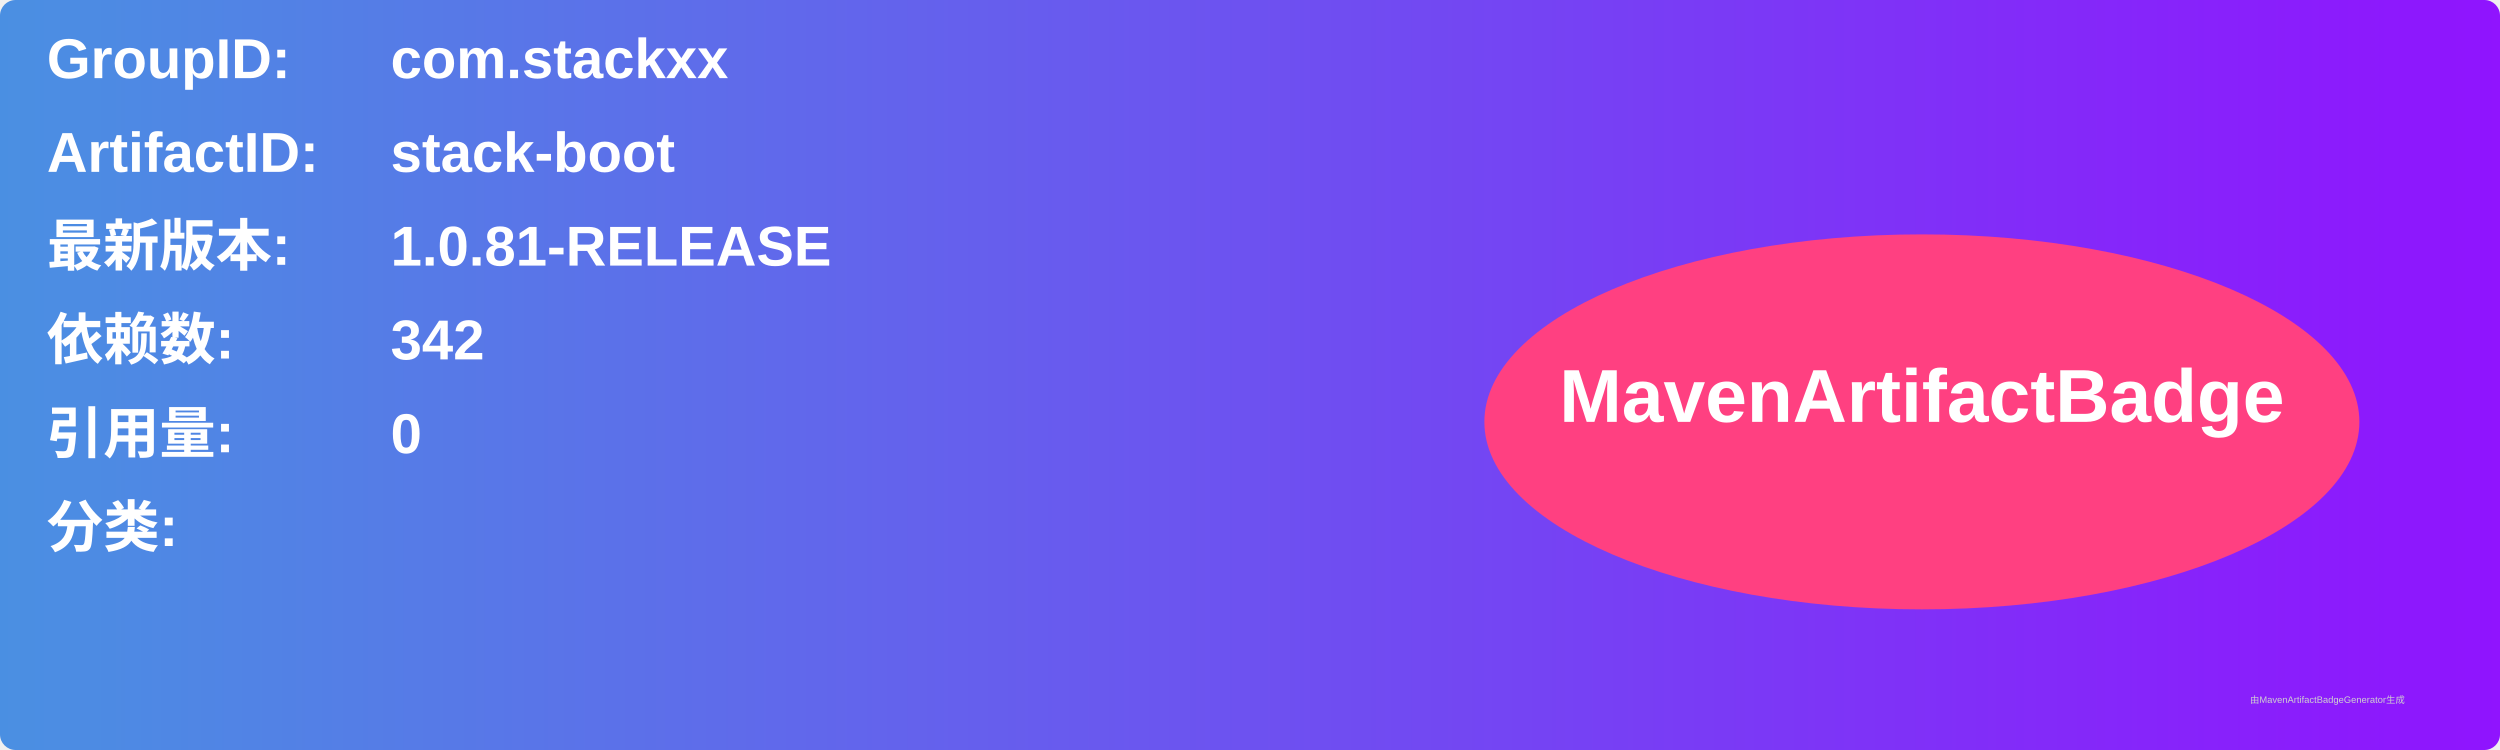
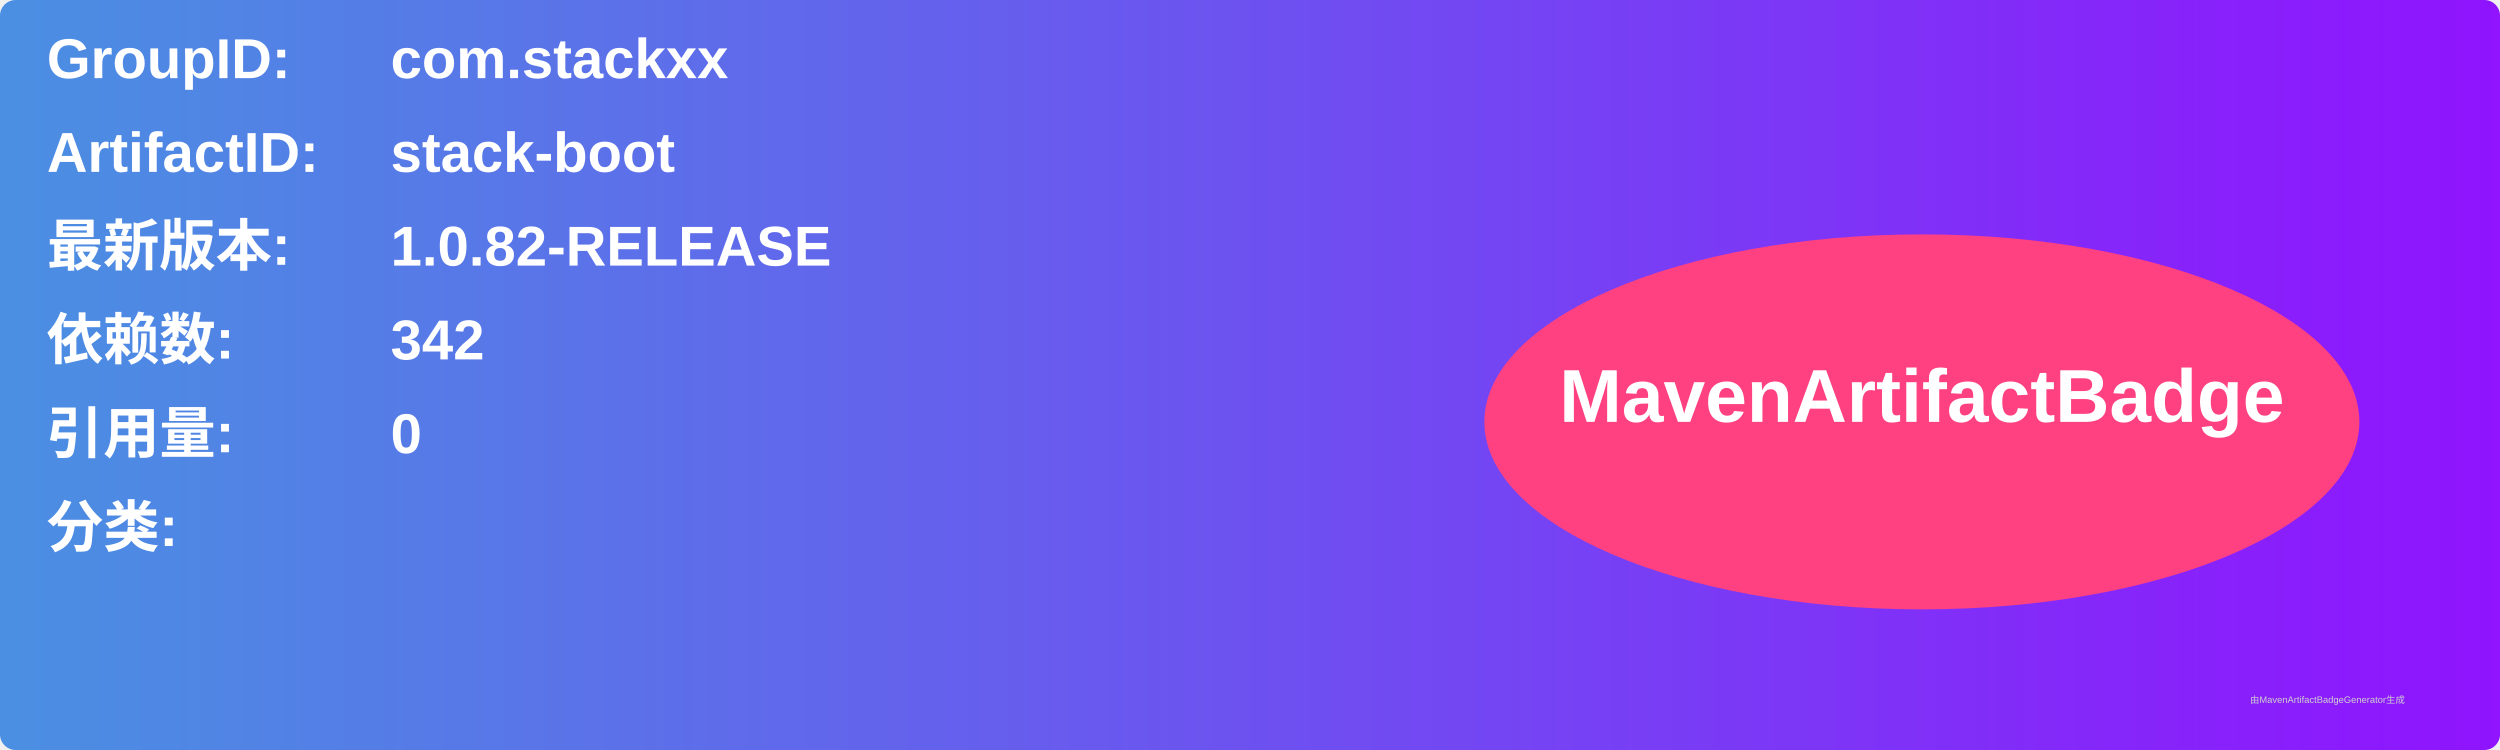
<svg xmlns="http://www.w3.org/2000/svg" width="800" height="240" viewBox="0 0 800 240">
  <linearGradient id="grad" x1="0%" y1="0%" x2="100%" y2="0%">
    <stop offset="0%" stop-color="#4a90e2" />
    <stop offset="100%" stop-color="#9013fe" />
  </linearGradient>
  <rect width="100%" height="100%" rx="5" ry="5" fill="url(#grad)" />
  <g transform="translate(15, 15)">
    <text x="0" y="10" font-family="Arial" font-size="18" fill="white" font-weight="bold" width="260">GroupID:</text>
    <text x="110" y="10" font-family="Arial" font-size="18" fill="white" font-weight="bold" width="460">com.stackxx</text>
    <text x="0" y="40" font-family="Arial" font-size="18" fill="white" font-weight="bold" width="260">ArtifactID:</text>
    <text x="110" y="40" font-family="Arial" font-size="18" fill="white" font-weight="bold" width="460">stack-boot</text>
    <text x="0" y="70" font-family="Arial" font-size="18" fill="white" font-weight="bold">最新版本:</text>
    <text x="110" y="70" font-family="Arial" font-size="18" fill="white" font-weight="bold">
-       <tspan font-weight="bold">1.0.81-RELEASE</tspan>
+       <tspan font-weight="bold">1.0.82-RELEASE</tspan>
    </text>
    <text x="0" y="100" font-family="Arial" font-size="18" fill="white" font-weight="bold">依赖数: </text>
    <text x="110" y="100" font-family="Arial" font-size="18" fill="white">
      <tspan font-weight="bold">342</tspan>
    </text>
    <text x="0" y="130" font-family="Arial" font-size="18" fill="white" font-weight="bold">引用量: </text>
    <text x="110" y="130" font-family="Arial" font-size="18" fill="white">
      <tspan font-weight="bold">0</tspan>
    </text>
    <text x="0" y="160" font-family="Arial" font-size="18" fill="white" font-weight="bold">分类:</text>
    <text x="10" y="190" font-family="Arial" font-size="10" fill="white">
      <tspan font-weight="bold" />
    </text>
    <ellipse cx="600" cy="120" rx="140" ry="60" fill="#ff4081" />
    <text x="600" y="120" text-anchor="middle" font-family="Arial" font-size="24" fill="white" font-weight="bold">MavenArtifactBadge</text>
  </g>
  <text x="720" y="225" font-family="Arial" font-size="3" fill="#d0d0d0">由MavenArtifactBadgeGenerator生成</text>
</svg>
